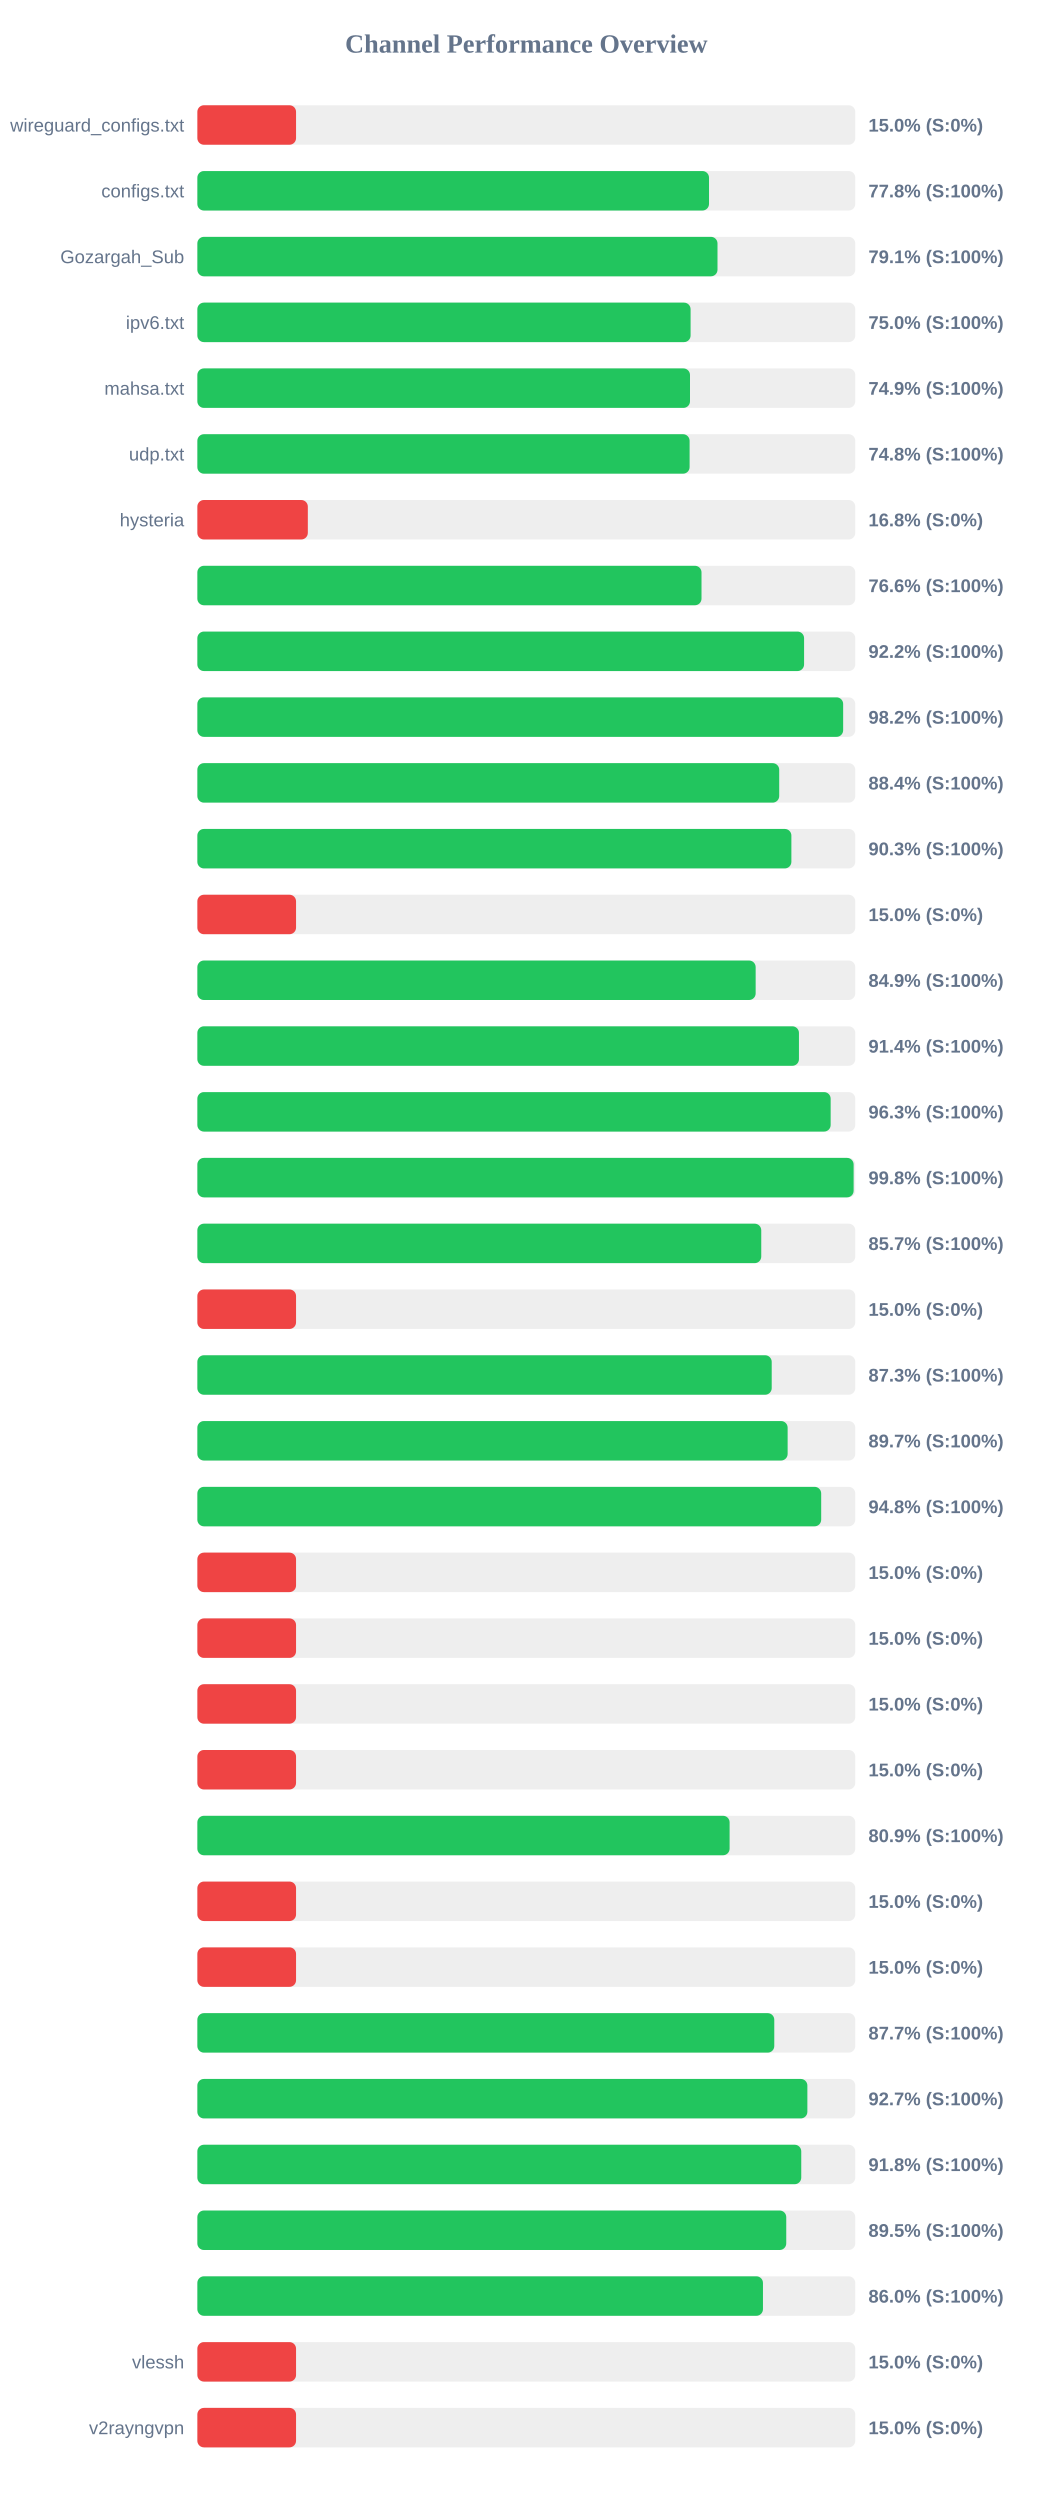
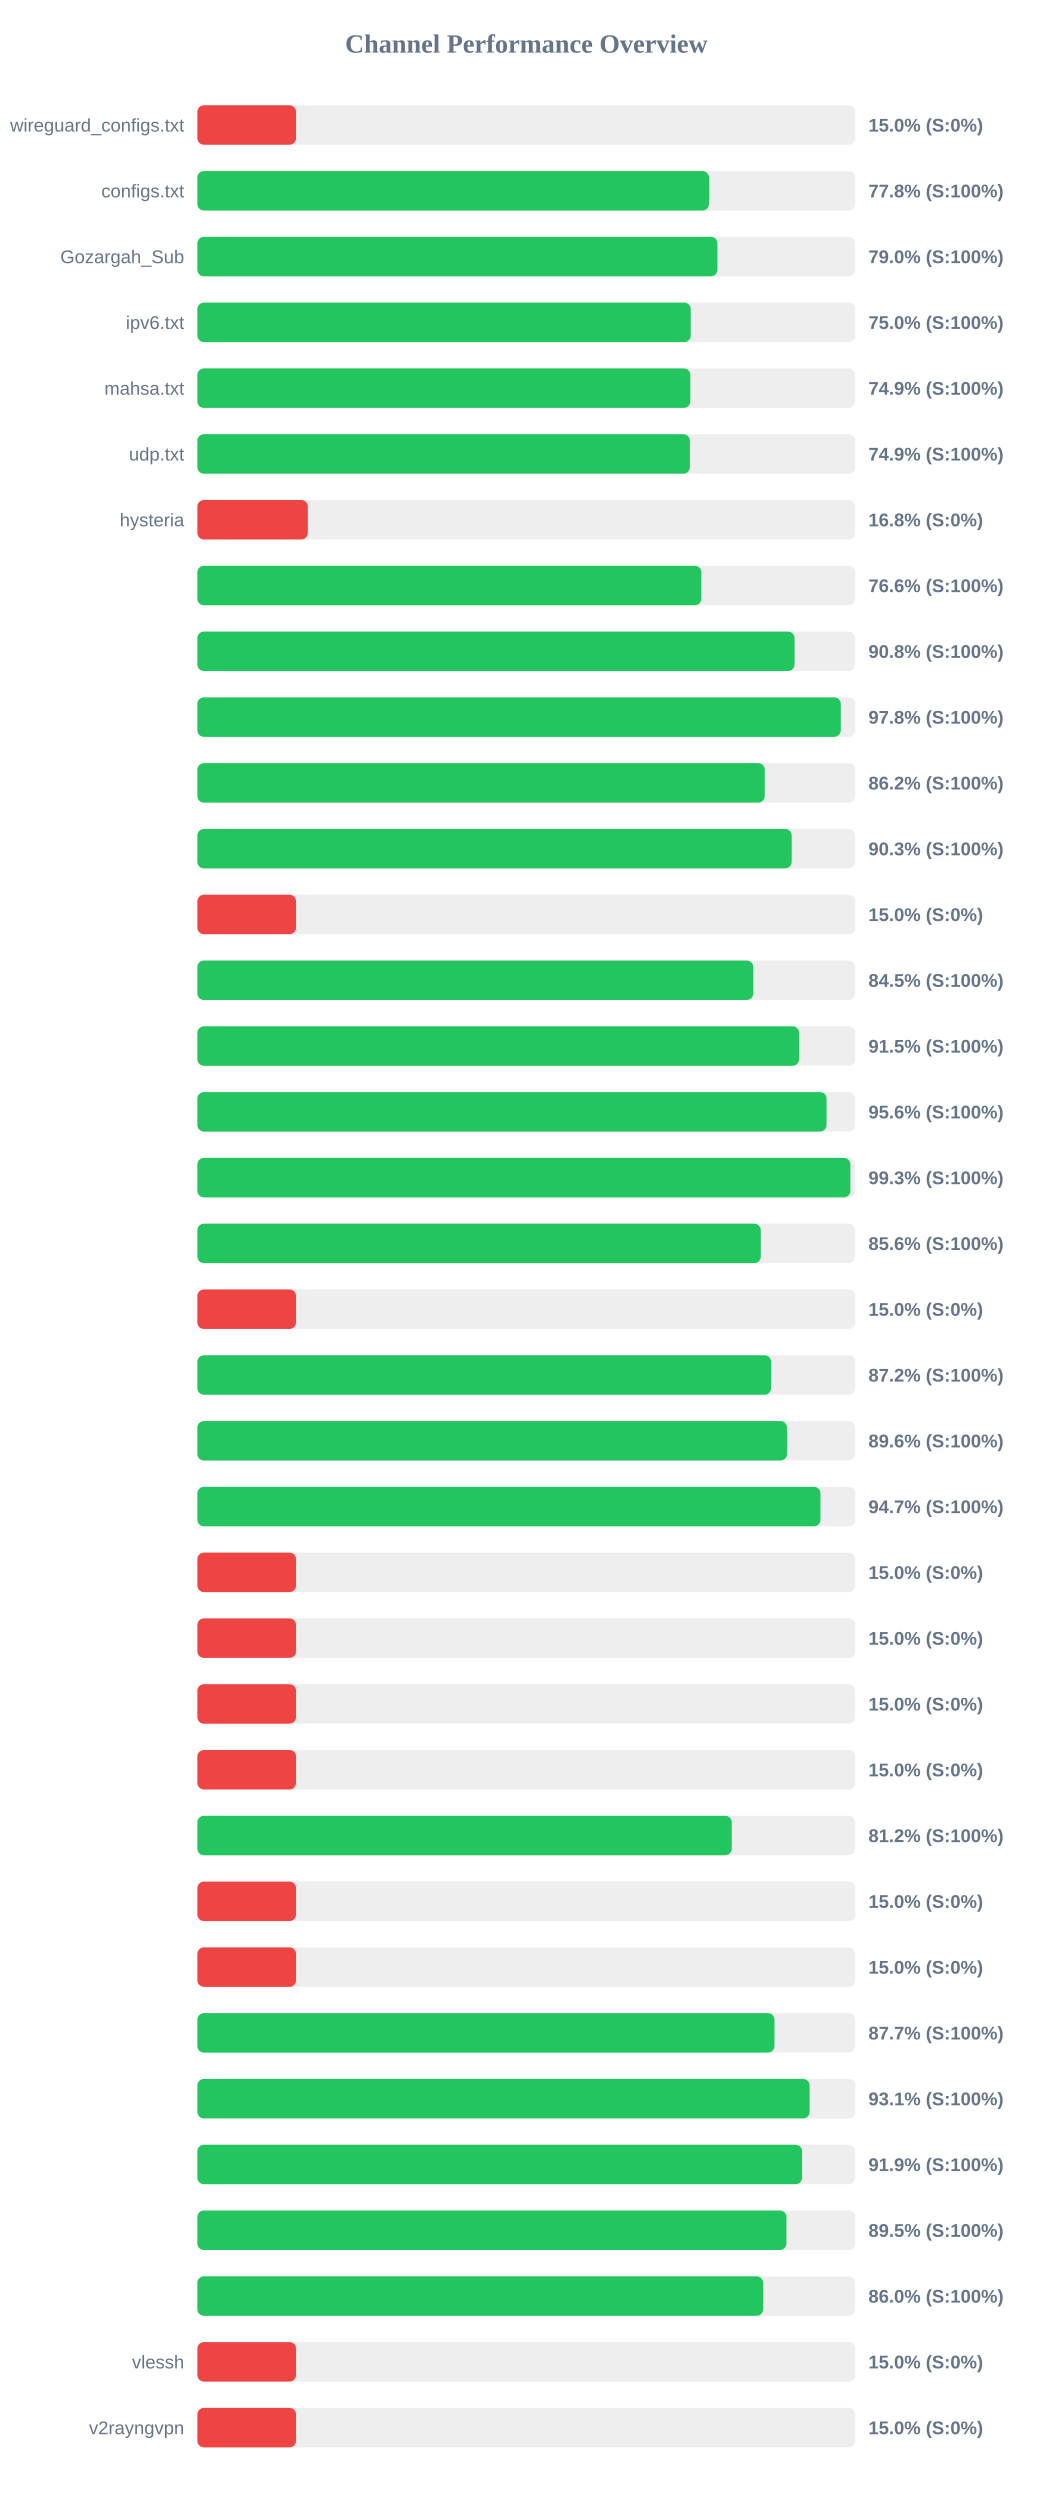
<svg xmlns="http://www.w3.org/2000/svg" width="800" height="1900" version="1.1">
  <style>
        .row { font: 14px Arial; fill: #64748b; }
        .score { font: bold 14px Arial; fill: #64748b; }
    </style>
  <text x="400" y="40" text-anchor="middle" font-size="20px" font-weight="bold" fill="#64748b">Channel Performance Overview</text>
  <rect x="150" y="80" width="500" height="30" fill="#eee" rx="5" />
  <rect x="150" y="80" width="75.0" height="30" fill="#ef4444" rx="5" />
  <text x="140" y="100" text-anchor="end" class="row">wireguard_configs.txt</text>
  <text x="660" y="100" text-anchor="start" class="score">15.0% (S:0%)</text>
  <rect x="150" y="130" width="500" height="30" fill="#eee" rx="5" />
  <rect x="150" y="130" width="388.85" height="30" fill="#22c55e" rx="5" />
  <text x="140" y="150" text-anchor="end" class="row">configs.txt</text>
  <text x="660" y="150" text-anchor="start" class="score">77.8% (S:100%)</text>
  <rect x="150" y="180" width="500" height="30" fill="#eee" rx="5" />
-   <rect x="150" y="180" width="395.3" height="30" fill="#22c55e" rx="5" />
+   <rect x="150" y="180" width="395.25" height="30" fill="#22c55e" rx="5" />
  <text x="140" y="200" text-anchor="end" class="row">Gozargah_Sub</text>
-   <text x="660" y="200" text-anchor="start" class="score">79.1% (S:100%)</text>
+   <text x="660" y="200" text-anchor="start" class="score">79.0% (S:100%)</text>
  <rect x="150" y="230" width="500" height="30" fill="#eee" rx="5" />
-   <rect x="150" y="230" width="374.85" height="30" fill="#22c55e" rx="5" />
+   <rect x="150" y="230" width="374.95" height="30" fill="#22c55e" rx="5" />
  <text x="140" y="250" text-anchor="end" class="row">ipv6.txt</text>
  <text x="660" y="250" text-anchor="start" class="score">75.0% (S:100%)</text>
  <rect x="150" y="280" width="500" height="30" fill="#eee" rx="5" />
-   <rect x="150" y="280" width="374.4" height="30" fill="#22c55e" rx="5" />
+   <rect x="150" y="280" width="374.65" height="30" fill="#22c55e" rx="5" />
  <text x="140" y="300" text-anchor="end" class="row">mahsa.txt</text>
  <text x="660" y="300" text-anchor="start" class="score">74.9% (S:100%)</text>
  <rect x="150" y="330" width="500" height="30" fill="#eee" rx="5" />
-   <rect x="150" y="330" width="374.1" height="30" fill="#22c55e" rx="5" />
+   <rect x="150" y="330" width="374.3" height="30" fill="#22c55e" rx="5" />
  <text x="140" y="350" text-anchor="end" class="row">udp.txt</text>
-   <text x="660" y="350" text-anchor="start" class="score">74.8% (S:100%)</text>
+   <text x="660" y="350" text-anchor="start" class="score">74.9% (S:100%)</text>
  <rect x="150" y="380" width="500" height="30" fill="#eee" rx="5" />
  <rect x="150" y="380" width="83.95" height="30" fill="#ef4444" rx="5" />
  <text x="140" y="400" text-anchor="end" class="row">hysteria</text>
  <text x="660" y="400" text-anchor="start" class="score">16.8% (S:0%)</text>
  <rect x="150" y="430" width="500" height="30" fill="#eee" rx="5" />
-   <rect x="150" y="430" width="383.15" height="30" fill="#22c55e" rx="5" />
+   <rect x="150" y="430" width="383.05" height="30" fill="#22c55e" rx="5" />
  <text x="140" y="450" text-anchor="end" class="row" />
  <text x="660" y="450" text-anchor="start" class="score">76.6% (S:100%)</text>
  <rect x="150" y="480" width="500" height="30" fill="#eee" rx="5" />
-   <rect x="150" y="480" width="461.1" height="30" fill="#22c55e" rx="5" />
+   <rect x="150" y="480" width="453.85" height="30" fill="#22c55e" rx="5" />
  <text x="140" y="500" text-anchor="end" class="row" />
-   <text x="660" y="500" text-anchor="start" class="score">92.2% (S:100%)</text>
+   <text x="660" y="500" text-anchor="start" class="score">90.8% (S:100%)</text>
  <rect x="150" y="530" width="500" height="30" fill="#eee" rx="5" />
-   <rect x="150" y="530" width="490.8" height="30" fill="#22c55e" rx="5" />
+   <rect x="150" y="530" width="489.0" height="30" fill="#22c55e" rx="5" />
  <text x="140" y="550" text-anchor="end" class="row" />
-   <text x="660" y="550" text-anchor="start" class="score">98.2% (S:100%)</text>
+   <text x="660" y="550" text-anchor="start" class="score">97.8% (S:100%)</text>
  <rect x="150" y="580" width="500" height="30" fill="#eee" rx="5" />
-   <rect x="150" y="580" width="442.2" height="30" fill="#22c55e" rx="5" />
+   <rect x="150" y="580" width="431.2" height="30" fill="#22c55e" rx="5" />
  <text x="140" y="600" text-anchor="end" class="row" />
-   <text x="660" y="600" text-anchor="start" class="score">88.4% (S:100%)</text>
+   <text x="660" y="600" text-anchor="start" class="score">86.2% (S:100%)</text>
  <rect x="150" y="630" width="500" height="30" fill="#eee" rx="5" />
-   <rect x="150" y="630" width="451.45" height="30" fill="#22c55e" rx="5" />
+   <rect x="150" y="630" width="451.7" height="30" fill="#22c55e" rx="5" />
  <text x="140" y="650" text-anchor="end" class="row" />
  <text x="660" y="650" text-anchor="start" class="score">90.3% (S:100%)</text>
  <rect x="150" y="680" width="500" height="30" fill="#eee" rx="5" />
  <rect x="150" y="680" width="75.0" height="30" fill="#ef4444" rx="5" />
  <text x="140" y="700" text-anchor="end" class="row" />
  <text x="660" y="700" text-anchor="start" class="score">15.0% (S:0%)</text>
  <rect x="150" y="730" width="500" height="30" fill="#eee" rx="5" />
-   <rect x="150" y="730" width="424.3" height="30" fill="#22c55e" rx="5" />
+   <rect x="150" y="730" width="422.5" height="30" fill="#22c55e" rx="5" />
  <text x="140" y="750" text-anchor="end" class="row" />
-   <text x="660" y="750" text-anchor="start" class="score">84.9% (S:100%)</text>
+   <text x="660" y="750" text-anchor="start" class="score">84.5% (S:100%)</text>
  <rect x="150" y="780" width="500" height="30" fill="#eee" rx="5" />
-   <rect x="150" y="780" width="457.2" height="30" fill="#22c55e" rx="5" />
+   <rect x="150" y="780" width="457.3" height="30" fill="#22c55e" rx="5" />
  <text x="140" y="800" text-anchor="end" class="row" />
-   <text x="660" y="800" text-anchor="start" class="score">91.4% (S:100%)</text>
+   <text x="660" y="800" text-anchor="start" class="score">91.5% (S:100%)</text>
  <rect x="150" y="830" width="500" height="30" fill="#eee" rx="5" />
-   <rect x="150" y="830" width="481.3" height="30" fill="#22c55e" rx="5" />
+   <rect x="150" y="830" width="478.2" height="30" fill="#22c55e" rx="5" />
  <text x="140" y="850" text-anchor="end" class="row" />
-   <text x="660" y="850" text-anchor="start" class="score">96.3% (S:100%)</text>
+   <text x="660" y="850" text-anchor="start" class="score">95.6% (S:100%)</text>
  <rect x="150" y="880" width="500" height="30" fill="#eee" rx="5" />
-   <rect x="150" y="880" width="498.75" height="30" fill="#22c55e" rx="5" />
+   <rect x="150" y="880" width="496.3" height="30" fill="#22c55e" rx="5" />
  <text x="140" y="900" text-anchor="end" class="row" />
-   <text x="660" y="900" text-anchor="start" class="score">99.8% (S:100%)</text>
+   <text x="660" y="900" text-anchor="start" class="score">99.3% (S:100%)</text>
  <rect x="150" y="930" width="500" height="30" fill="#eee" rx="5" />
-   <rect x="150" y="930" width="428.55" height="30" fill="#22c55e" rx="5" />
+   <rect x="150" y="930" width="428.2" height="30" fill="#22c55e" rx="5" />
  <text x="140" y="950" text-anchor="end" class="row" />
-   <text x="660" y="950" text-anchor="start" class="score">85.7% (S:100%)</text>
+   <text x="660" y="950" text-anchor="start" class="score">85.6% (S:100%)</text>
  <rect x="150" y="980" width="500" height="30" fill="#eee" rx="5" />
  <rect x="150" y="980" width="75.0" height="30" fill="#ef4444" rx="5" />
  <text x="140" y="1000" text-anchor="end" class="row" />
  <text x="660" y="1000" text-anchor="start" class="score">15.0% (S:0%)</text>
  <rect x="150" y="1030" width="500" height="30" fill="#eee" rx="5" />
-   <rect x="150" y="1030" width="436.5" height="30" fill="#22c55e" rx="5" />
+   <rect x="150" y="1030" width="436.05" height="30" fill="#22c55e" rx="5" />
  <text x="140" y="1050" text-anchor="end" class="row" />
-   <text x="660" y="1050" text-anchor="start" class="score">87.3% (S:100%)</text>
+   <text x="660" y="1050" text-anchor="start" class="score">87.2% (S:100%)</text>
  <rect x="150" y="1080" width="500" height="30" fill="#eee" rx="5" />
-   <rect x="150" y="1080" width="448.6" height="30" fill="#22c55e" rx="5" />
+   <rect x="150" y="1080" width="448.1" height="30" fill="#22c55e" rx="5" />
  <text x="140" y="1100" text-anchor="end" class="row" />
-   <text x="660" y="1100" text-anchor="start" class="score">89.7% (S:100%)</text>
+   <text x="660" y="1100" text-anchor="start" class="score">89.6% (S:100%)</text>
  <rect x="150" y="1130" width="500" height="30" fill="#eee" rx="5" />
-   <rect x="150" y="1130" width="474.1" height="30" fill="#22c55e" rx="5" />
+   <rect x="150" y="1130" width="473.55" height="30" fill="#22c55e" rx="5" />
  <text x="140" y="1150" text-anchor="end" class="row" />
-   <text x="660" y="1150" text-anchor="start" class="score">94.8% (S:100%)</text>
+   <text x="660" y="1150" text-anchor="start" class="score">94.7% (S:100%)</text>
  <rect x="150" y="1180" width="500" height="30" fill="#eee" rx="5" />
  <rect x="150" y="1180" width="75.0" height="30" fill="#ef4444" rx="5" />
  <text x="140" y="1200" text-anchor="end" class="row" />
  <text x="660" y="1200" text-anchor="start" class="score">15.0% (S:0%)</text>
  <rect x="150" y="1230" width="500" height="30" fill="#eee" rx="5" />
  <rect x="150" y="1230" width="75.0" height="30" fill="#ef4444" rx="5" />
  <text x="140" y="1250" text-anchor="end" class="row" />
  <text x="660" y="1250" text-anchor="start" class="score">15.0% (S:0%)</text>
  <rect x="150" y="1280" width="500" height="30" fill="#eee" rx="5" />
  <rect x="150" y="1280" width="75.0" height="30" fill="#ef4444" rx="5" />
  <text x="140" y="1300" text-anchor="end" class="row" />
  <text x="660" y="1300" text-anchor="start" class="score">15.0% (S:0%)</text>
  <rect x="150" y="1330" width="500" height="30" fill="#eee" rx="5" />
  <rect x="150" y="1330" width="75.0" height="30" fill="#ef4444" rx="5" />
  <text x="140" y="1350" text-anchor="end" class="row" />
  <text x="660" y="1350" text-anchor="start" class="score">15.0% (S:0%)</text>
  <rect x="150" y="1380" width="500" height="30" fill="#eee" rx="5" />
-   <rect x="150" y="1380" width="404.5" height="30" fill="#22c55e" rx="5" />
+   <rect x="150" y="1380" width="406.15" height="30" fill="#22c55e" rx="5" />
  <text x="140" y="1400" text-anchor="end" class="row" />
-   <text x="660" y="1400" text-anchor="start" class="score">80.9% (S:100%)</text>
+   <text x="660" y="1400" text-anchor="start" class="score">81.2% (S:100%)</text>
  <rect x="150" y="1430" width="500" height="30" fill="#eee" rx="5" />
  <rect x="150" y="1430" width="75.0" height="30" fill="#ef4444" rx="5" />
  <text x="140" y="1450" text-anchor="end" class="row" />
  <text x="660" y="1450" text-anchor="start" class="score">15.0% (S:0%)</text>
  <rect x="150" y="1480" width="500" height="30" fill="#eee" rx="5" />
  <rect x="150" y="1480" width="75.0" height="30" fill="#ef4444" rx="5" />
  <text x="140" y="1500" text-anchor="end" class="row" />
  <text x="660" y="1500" text-anchor="start" class="score">15.0% (S:0%)</text>
  <rect x="150" y="1530" width="500" height="30" fill="#eee" rx="5" />
-   <rect x="150" y="1530" width="438.45" height="30" fill="#22c55e" rx="5" />
+   <rect x="150" y="1530" width="438.6" height="30" fill="#22c55e" rx="5" />
  <text x="140" y="1550" text-anchor="end" class="row" />
  <text x="660" y="1550" text-anchor="start" class="score">87.7% (S:100%)</text>
  <rect x="150" y="1580" width="500" height="30" fill="#eee" rx="5" />
-   <rect x="150" y="1580" width="463.6" height="30" fill="#22c55e" rx="5" />
+   <rect x="150" y="1580" width="465.3" height="30" fill="#22c55e" rx="5" />
  <text x="140" y="1600" text-anchor="end" class="row" />
-   <text x="660" y="1600" text-anchor="start" class="score">92.7% (S:100%)</text>
+   <text x="660" y="1600" text-anchor="start" class="score">93.1% (S:100%)</text>
  <rect x="150" y="1630" width="500" height="30" fill="#eee" rx="5" />
-   <rect x="150" y="1630" width="458.95" height="30" fill="#22c55e" rx="5" />
+   <rect x="150" y="1630" width="459.6" height="30" fill="#22c55e" rx="5" />
  <text x="140" y="1650" text-anchor="end" class="row" />
-   <text x="660" y="1650" text-anchor="start" class="score">91.8% (S:100%)</text>
+   <text x="660" y="1650" text-anchor="start" class="score">91.9% (S:100%)</text>
  <rect x="150" y="1680" width="500" height="30" fill="#eee" rx="5" />
-   <rect x="150" y="1680" width="447.55" height="30" fill="#22c55e" rx="5" />
+   <rect x="150" y="1680" width="447.7" height="30" fill="#22c55e" rx="5" />
  <text x="140" y="1700" text-anchor="end" class="row" />
  <text x="660" y="1700" text-anchor="start" class="score">89.5% (S:100%)</text>
  <rect x="150" y="1730" width="500" height="30" fill="#eee" rx="5" />
-   <rect x="150" y="1730" width="429.85" height="30" fill="#22c55e" rx="5" />
+   <rect x="150" y="1730" width="429.95" height="30" fill="#22c55e" rx="5" />
  <text x="140" y="1750" text-anchor="end" class="row" />
  <text x="660" y="1750" text-anchor="start" class="score">86.0% (S:100%)</text>
  <rect x="150" y="1780" width="500" height="30" fill="#eee" rx="5" />
  <rect x="150" y="1780" width="75.0" height="30" fill="#ef4444" rx="5" />
  <text x="140" y="1800" text-anchor="end" class="row">vlessh</text>
  <text x="660" y="1800" text-anchor="start" class="score">15.0% (S:0%)</text>
  <rect x="150" y="1830" width="500" height="30" fill="#eee" rx="5" />
  <rect x="150" y="1830" width="75.0" height="30" fill="#ef4444" rx="5" />
  <text x="140" y="1850" text-anchor="end" class="row">v2rayngvpn</text>
  <text x="660" y="1850" text-anchor="start" class="score">15.0% (S:0%)</text>
</svg>
